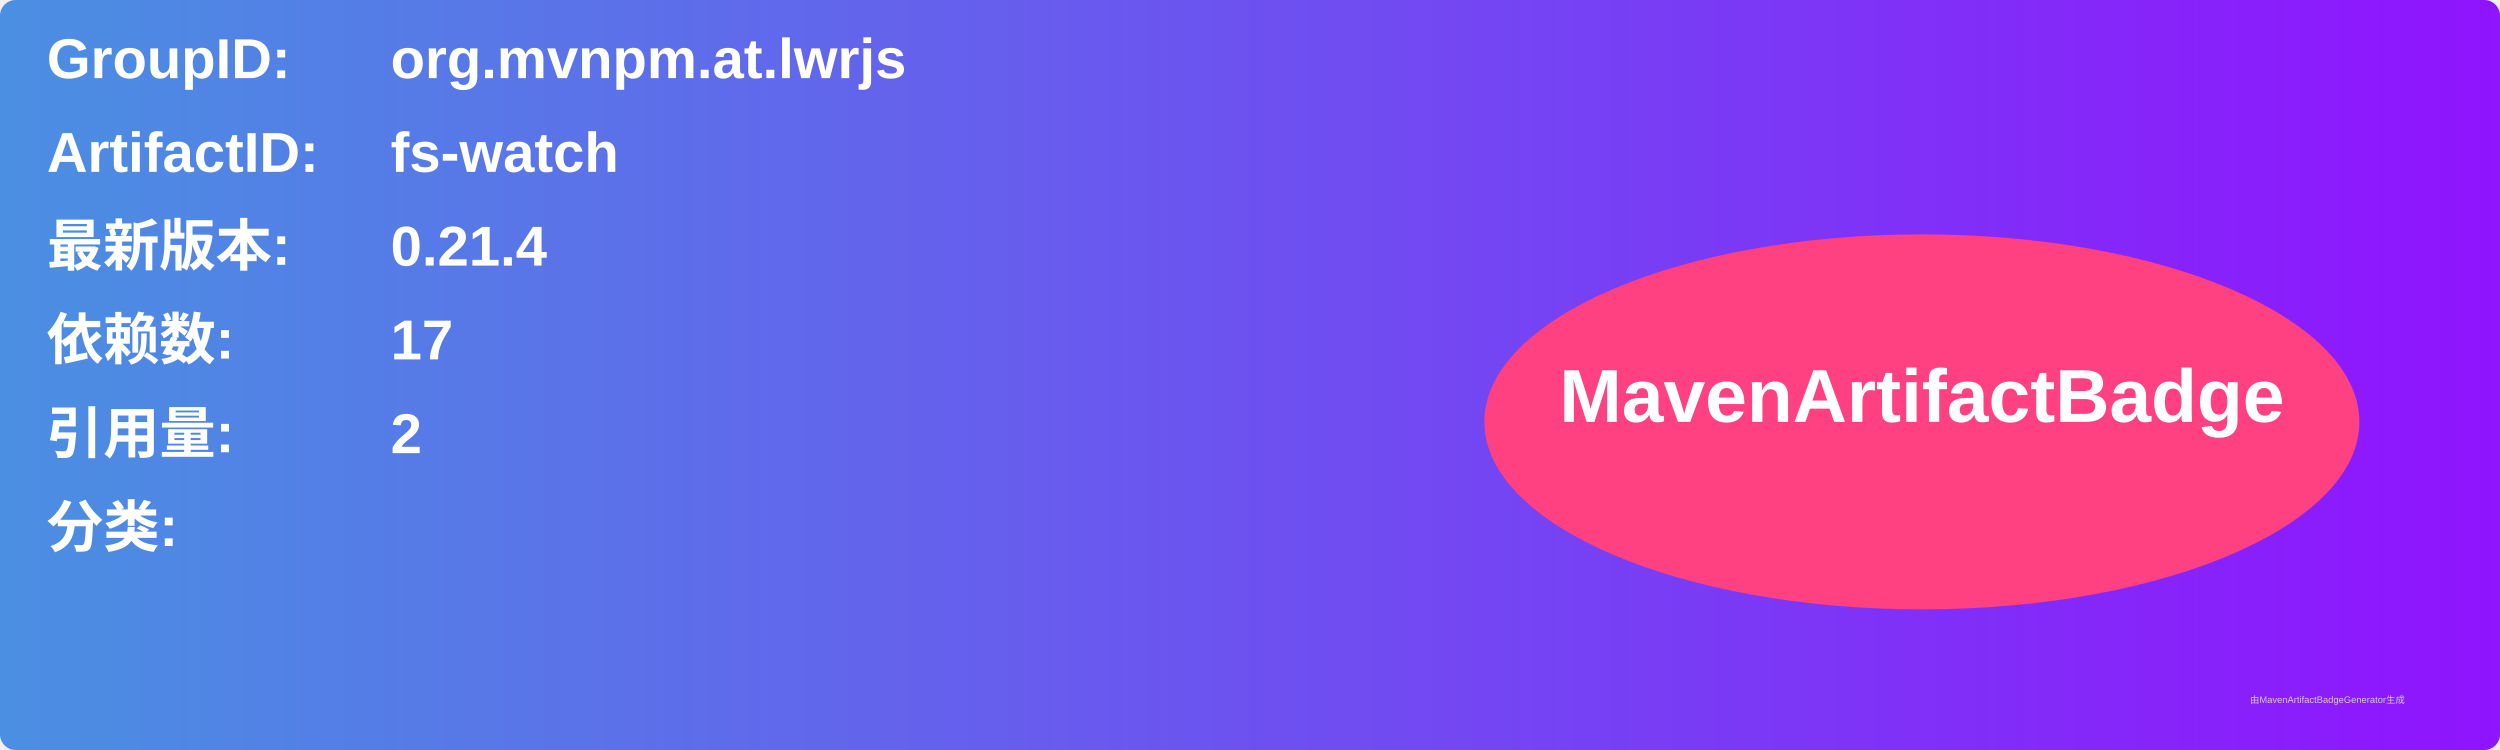
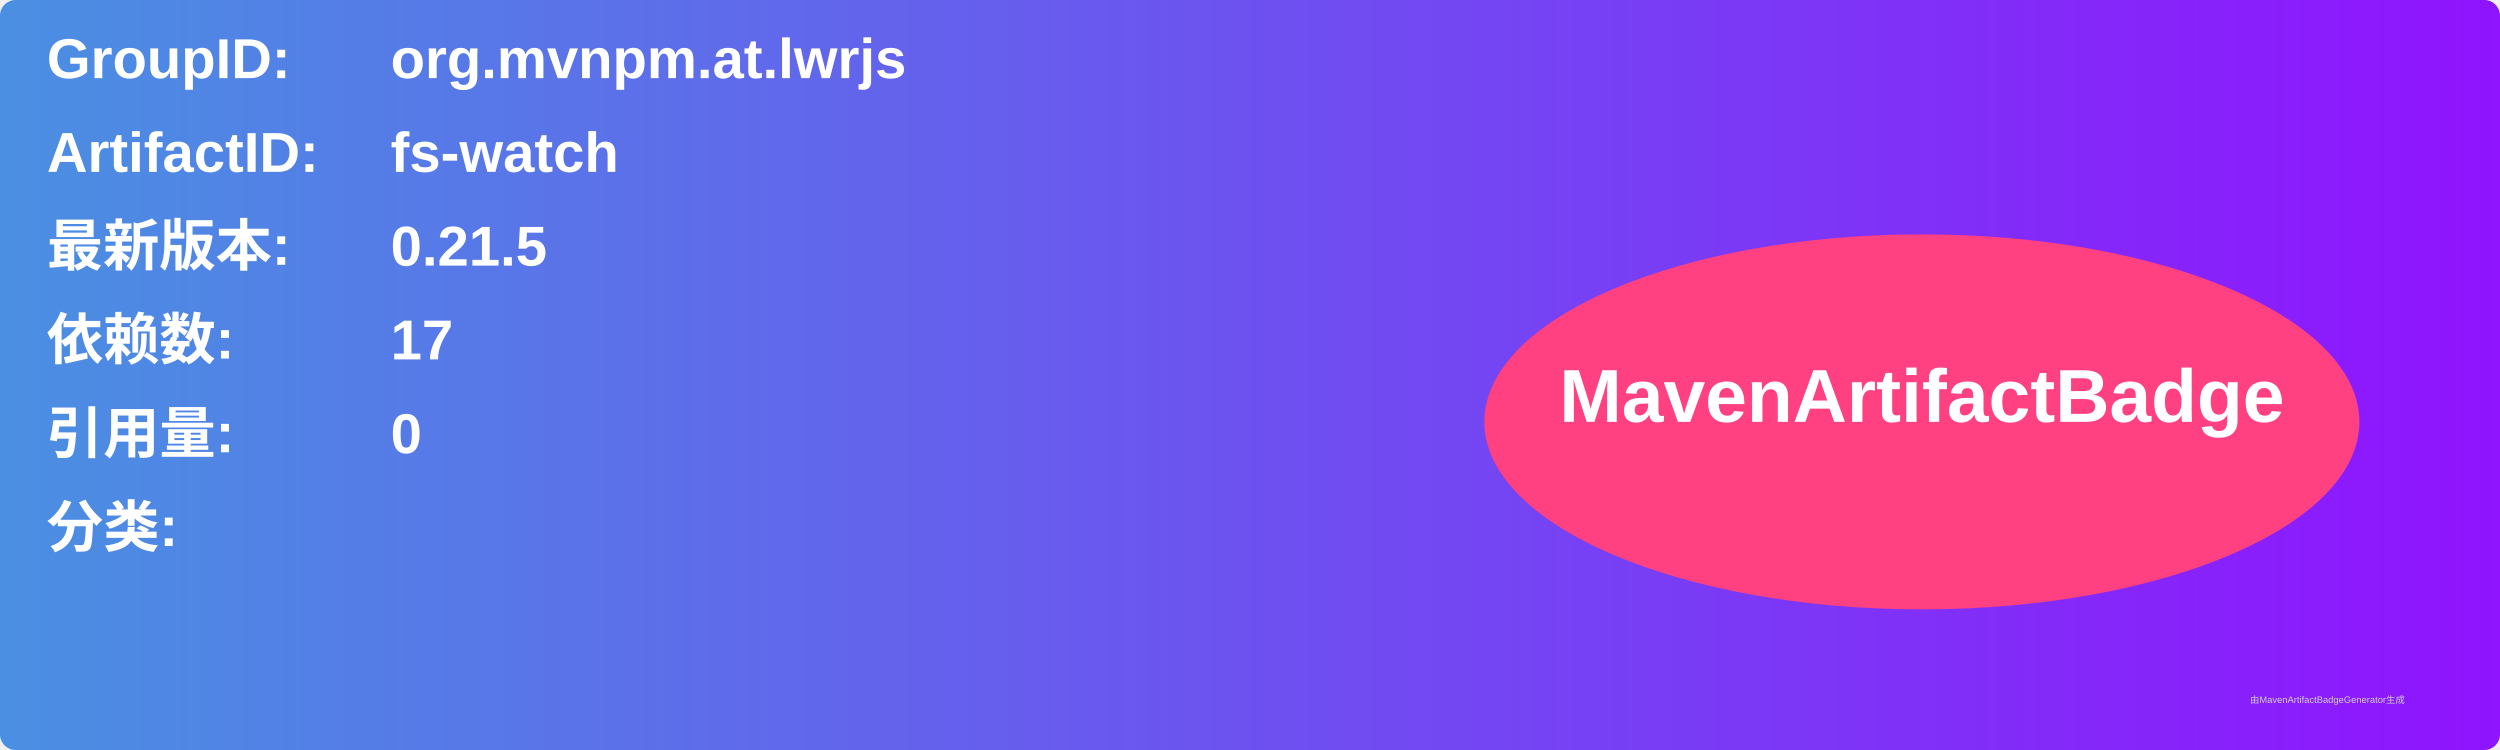
<svg xmlns="http://www.w3.org/2000/svg" width="800" height="240" viewBox="0 0 800 240">
  <linearGradient id="grad" x1="0%" y1="0%" x2="100%" y2="0%">
    <stop offset="0%" stop-color="#4a90e2" />
    <stop offset="100%" stop-color="#9013fe" />
  </linearGradient>
  <rect width="100%" height="100%" rx="5" ry="5" fill="url(#grad)" />
  <g transform="translate(15, 15)">
    <text x="0" y="10" font-family="Arial" font-size="18" fill="white" font-weight="bold" width="260">GroupID:</text>
    <text x="110" y="10" font-family="Arial" font-size="18" fill="white" font-weight="bold" width="460">org.mvnpm.at.lwrjs</text>
    <text x="0" y="40" font-family="Arial" font-size="18" fill="white" font-weight="bold" width="260">ArtifactID:</text>
    <text x="110" y="40" font-family="Arial" font-size="18" fill="white" font-weight="bold" width="460">fs-watch</text>
    <text x="0" y="70" font-family="Arial" font-size="18" fill="white" font-weight="bold">最新版本:</text>
    <text x="110" y="70" font-family="Arial" font-size="18" fill="white" font-weight="bold">
-       <tspan font-weight="bold">0.21.4</tspan>
+       <tspan font-weight="bold">0.21.5</tspan>
    </text>
    <text x="0" y="100" font-family="Arial" font-size="18" fill="white" font-weight="bold">依赖数: </text>
    <text x="110" y="100" font-family="Arial" font-size="18" fill="white">
      <tspan font-weight="bold">17</tspan>
    </text>
    <text x="0" y="130" font-family="Arial" font-size="18" fill="white" font-weight="bold">引用量: </text>
    <text x="110" y="130" font-family="Arial" font-size="18" fill="white">
-       <tspan font-weight="bold">2</tspan>
+       <tspan font-weight="bold">0</tspan>
    </text>
    <text x="0" y="160" font-family="Arial" font-size="18" fill="white" font-weight="bold">分类:</text>
    <text x="10" y="190" font-family="Arial" font-size="10" fill="white">
      <tspan font-weight="bold" />
    </text>
    <ellipse cx="600" cy="120" rx="140" ry="60" fill="#ff4081" />
    <text x="600" y="120" text-anchor="middle" font-family="Arial" font-size="24" fill="white" font-weight="bold">MavenArtifactBadge</text>
  </g>
  <text x="720" y="225" font-family="Arial" font-size="3" fill="#d0d0d0">由MavenArtifactBadgeGenerator生成</text>
</svg>
